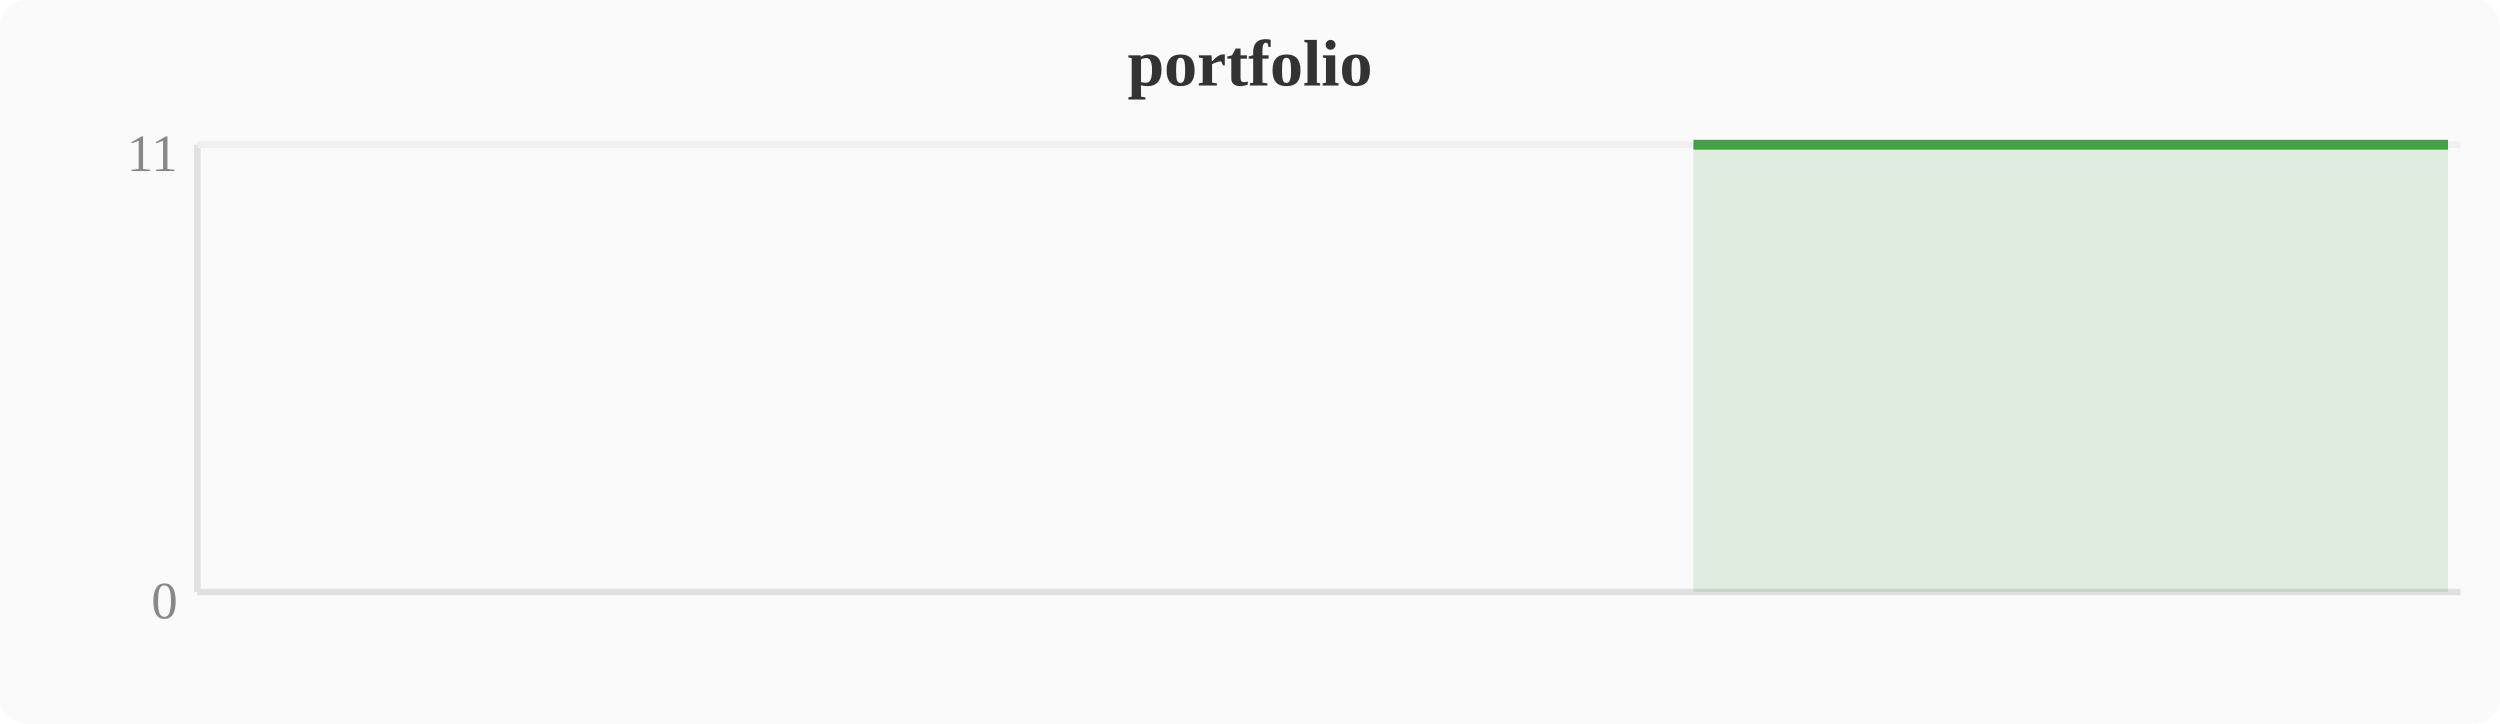
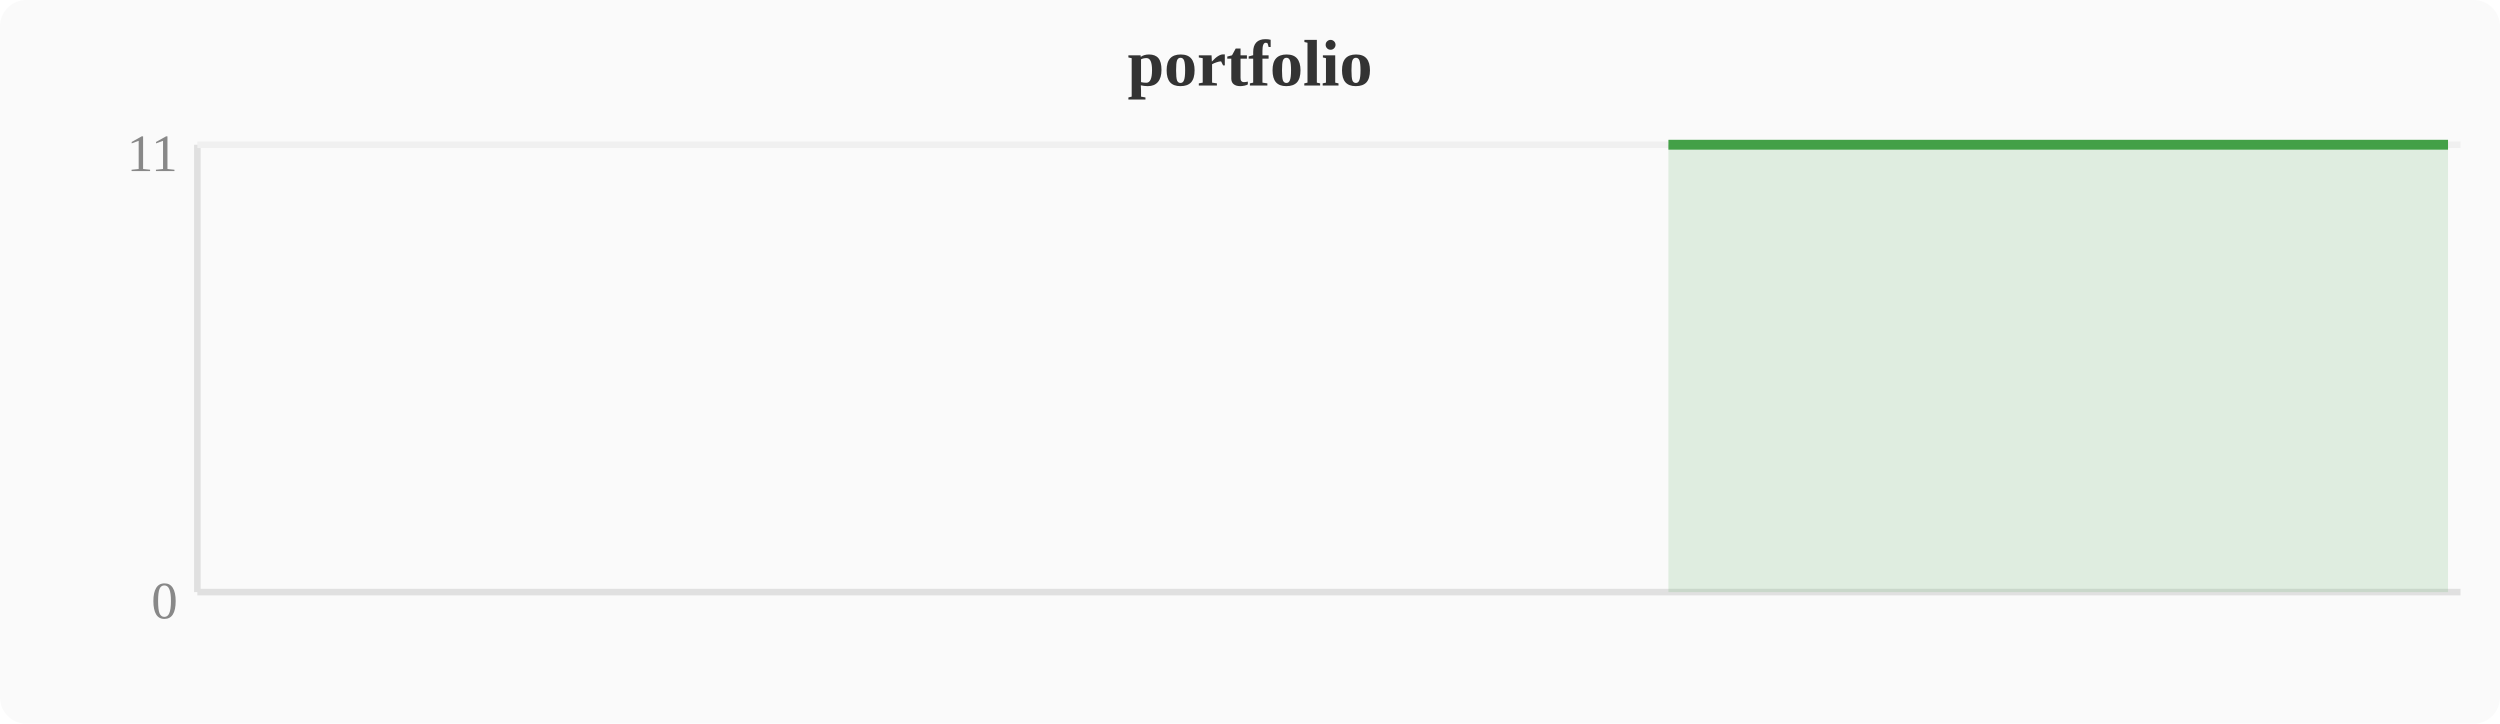
<svg xmlns="http://www.w3.org/2000/svg" width="380" height="110" viewBox="0 0 380 110">
  <rect width="380" height="110" fill="#fafafa" rx="4" />
  <text x="190" y="13" text-anchor="middle" font-size="10" font-weight="bold" fill="#333">portfolio</text>
  <line x1="30" y1="22" x2="30" y2="90" stroke="#e0e0e0" stroke-width="1" />
  <line x1="30" y1="90" x2="374" y2="90" stroke="#e0e0e0" stroke-width="1" />
  <line x1="30" y1="22" x2="374" y2="22" stroke="#f0f0f0" stroke-width="1" />
  <text x="27" y="94" text-anchor="end" font-size="8" fill="#888">0</text>
  <text x="27" y="26" text-anchor="end" font-size="8" fill="#888">11</text>
-   <polygon points="257.4,22.0 261.2,22.0 265.1,22.0 268.9,22.0 272.7,22.0 276.5,22.0 280.4,22.0 284.2,22.0 288.0,22.0 291.8,22.0 295.6,22.0 299.5,22.0 303.3,22.0 307.1,22.0 310.9,22.0 314.8,22.0 318.6,22.0 322.4,22.0 326.2,22.0 330.0,22.0 333.9,22.0 337.7,22.0 341.5,22.0 345.3,22.0 349.2,22.0 353.0,22.0 356.8,22.0 360.6,22.0 364.4,22.0 368.3,22.0 372.1,22.0 372.1,90 257.4,90" fill="#43a047" opacity="0.15" />
-   <polyline points="257.4,22.0 261.2,22.0 265.1,22.0 268.9,22.0 272.7,22.0 276.5,22.0 280.4,22.0 284.2,22.0 288.0,22.0 291.8,22.0 295.6,22.0 299.5,22.0 303.3,22.0 307.1,22.0 310.9,22.0 314.8,22.0 318.6,22.0 322.4,22.0 326.2,22.0 330.0,22.0 333.9,22.0 337.7,22.0 341.5,22.0 345.3,22.0 349.2,22.0 353.0,22.0 356.8,22.0 360.6,22.0 364.4,22.0 368.3,22.0 372.1,22.0" fill="none" stroke="#43a047" stroke-width="1.5" stroke-linejoin="round" />
+   <polygon points="253.6,22.0 257.4,22.0 261.2,22.0 265.1,22.0 268.9,22.0 272.7,22.0 276.5,22.0 280.4,22.0 284.2,22.0 288.0,22.0 291.8,22.0 295.6,22.0 299.5,22.0 303.3,22.0 307.1,22.0 310.9,22.0 314.8,22.0 318.6,22.0 322.4,22.0 326.2,22.0 330.0,22.0 333.9,22.0 337.7,22.0 341.5,22.0 345.3,22.0 349.2,22.0 353.0,22.0 356.8,22.0 360.6,22.0 364.4,22.0 368.3,22.0 372.1,22.0 372.1,90 253.6,90" fill="#43a047" opacity="0.15" />
+   <polyline points="253.6,22.0 257.4,22.0 261.2,22.0 265.1,22.0 268.9,22.0 272.7,22.0 276.5,22.0 280.4,22.0 284.2,22.0 288.0,22.0 291.8,22.0 295.6,22.0 299.5,22.0 303.3,22.0 307.1,22.0 310.9,22.0 314.8,22.0 318.6,22.0 322.4,22.0 326.2,22.0 330.0,22.0 333.9,22.0 337.7,22.0 341.5,22.0 345.3,22.0 349.2,22.0 353.0,22.0 356.8,22.0 360.6,22.0 364.4,22.0 368.3,22.0 372.1,22.0" fill="none" stroke="#43a047" stroke-width="1.5" stroke-linejoin="round" />
</svg>
